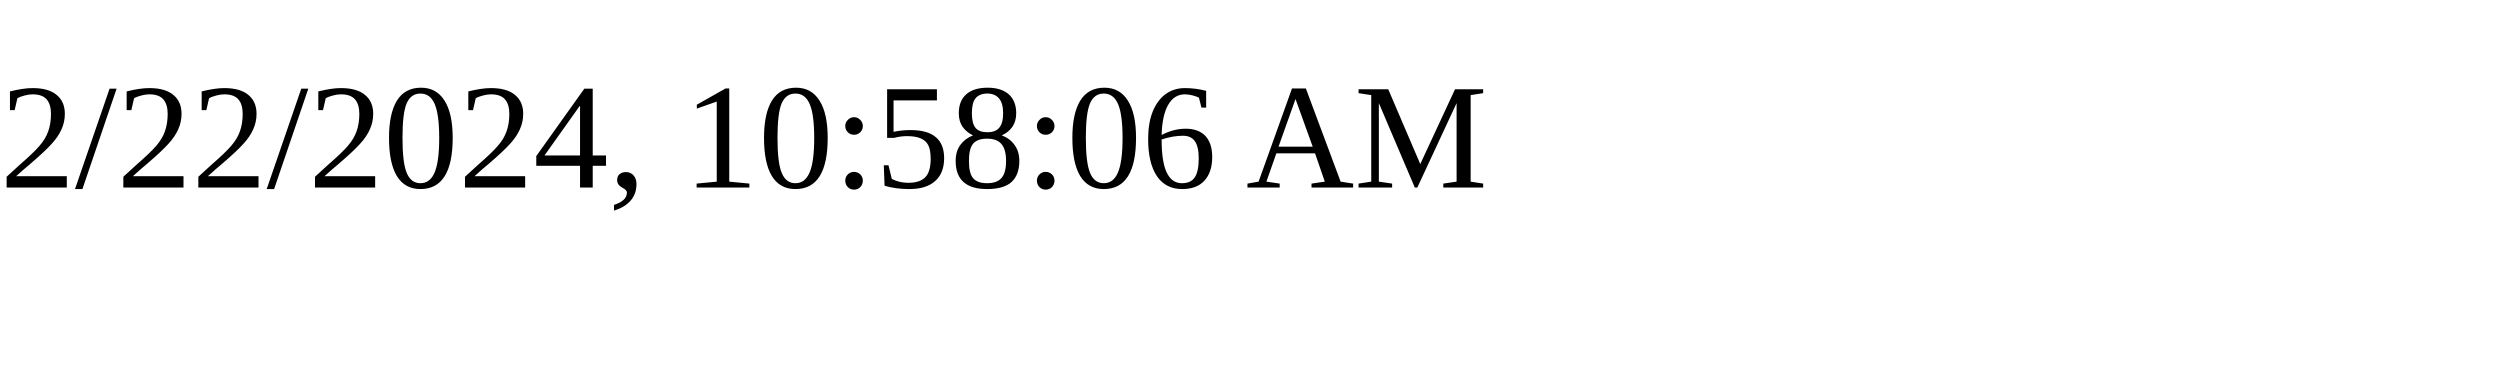
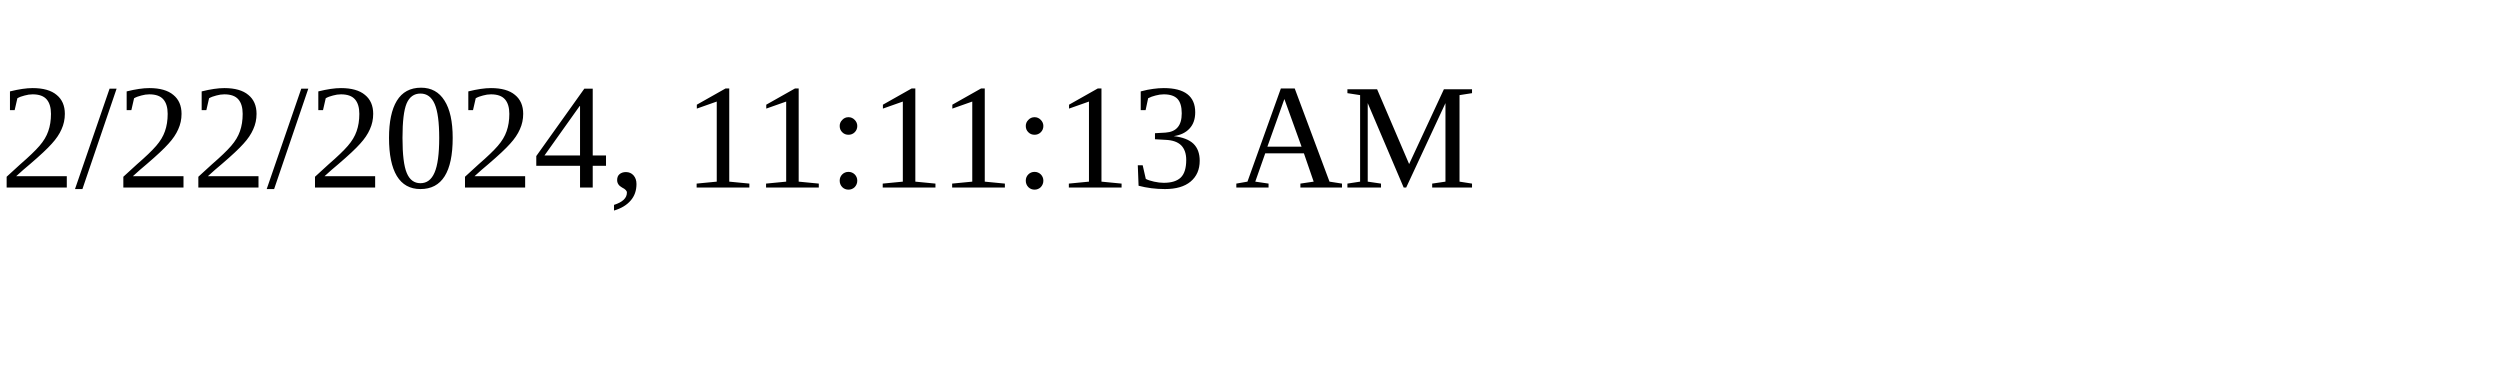
<svg xmlns="http://www.w3.org/2000/svg" height="30" width="200">
-   <text x="0" y="15">2/22/2024, 10:58:06 AM</text>
+   <text x="0" y="15">2/22/2024, 11:11:13 AM</text>
</svg>
